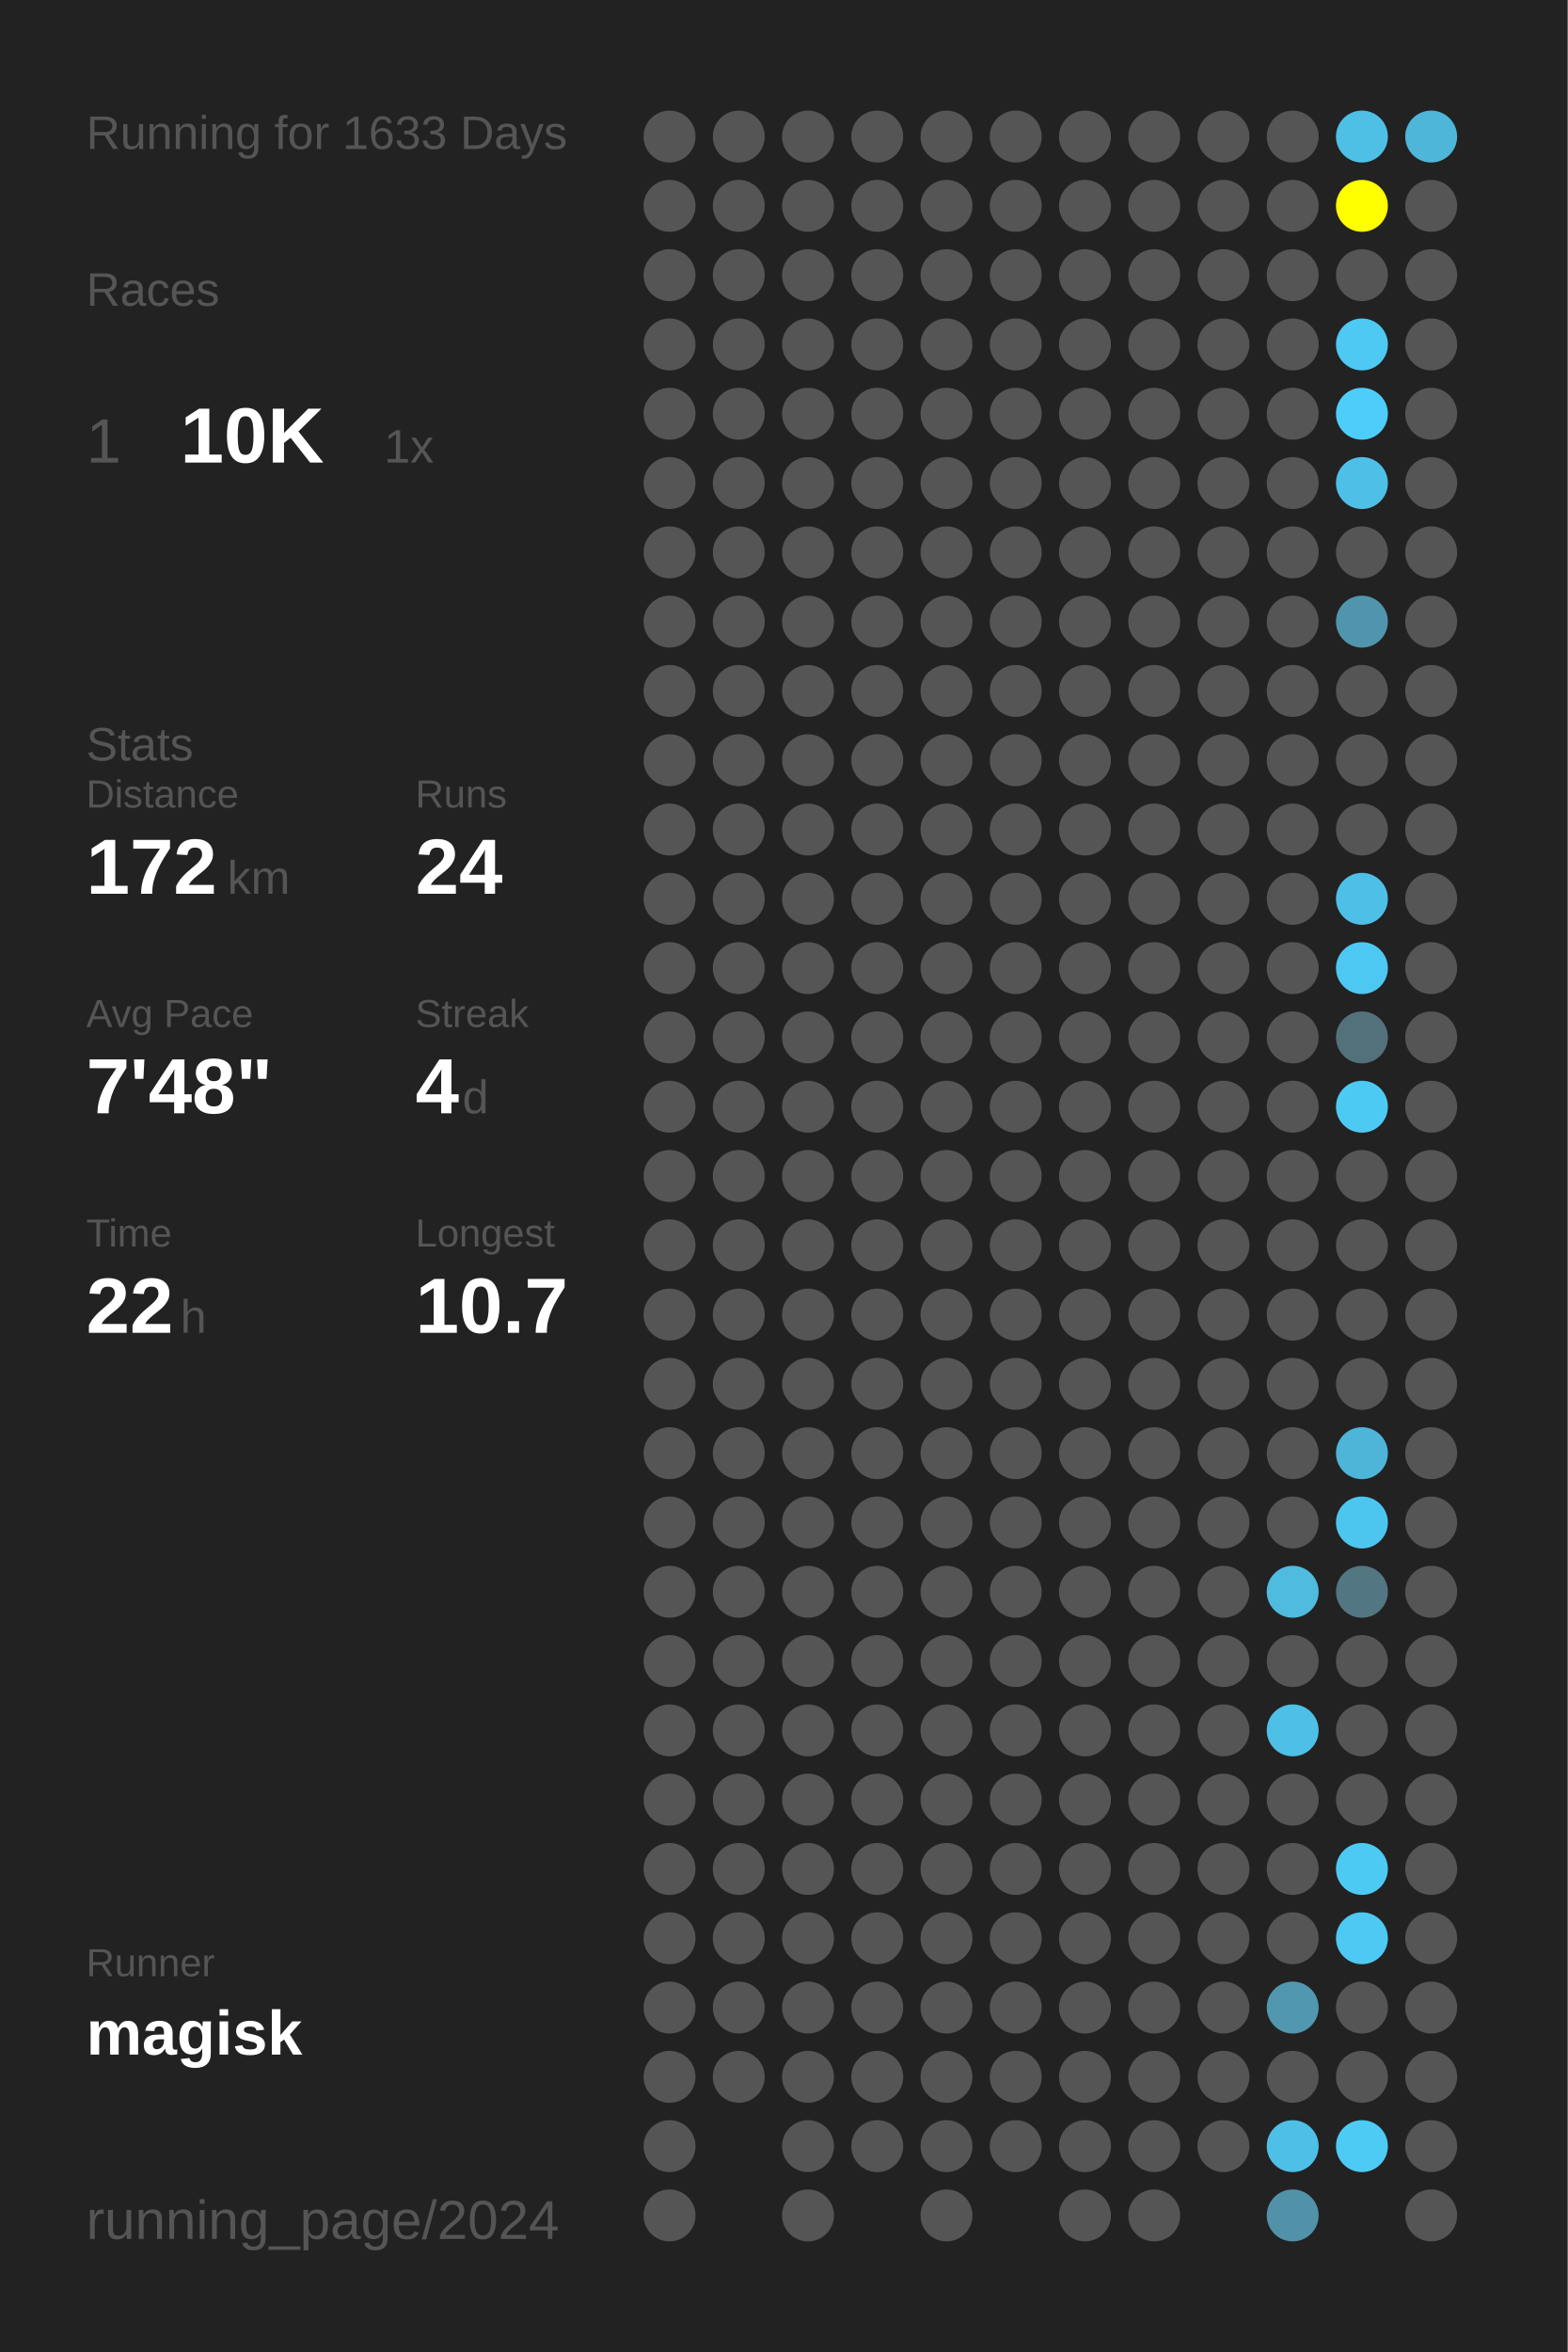
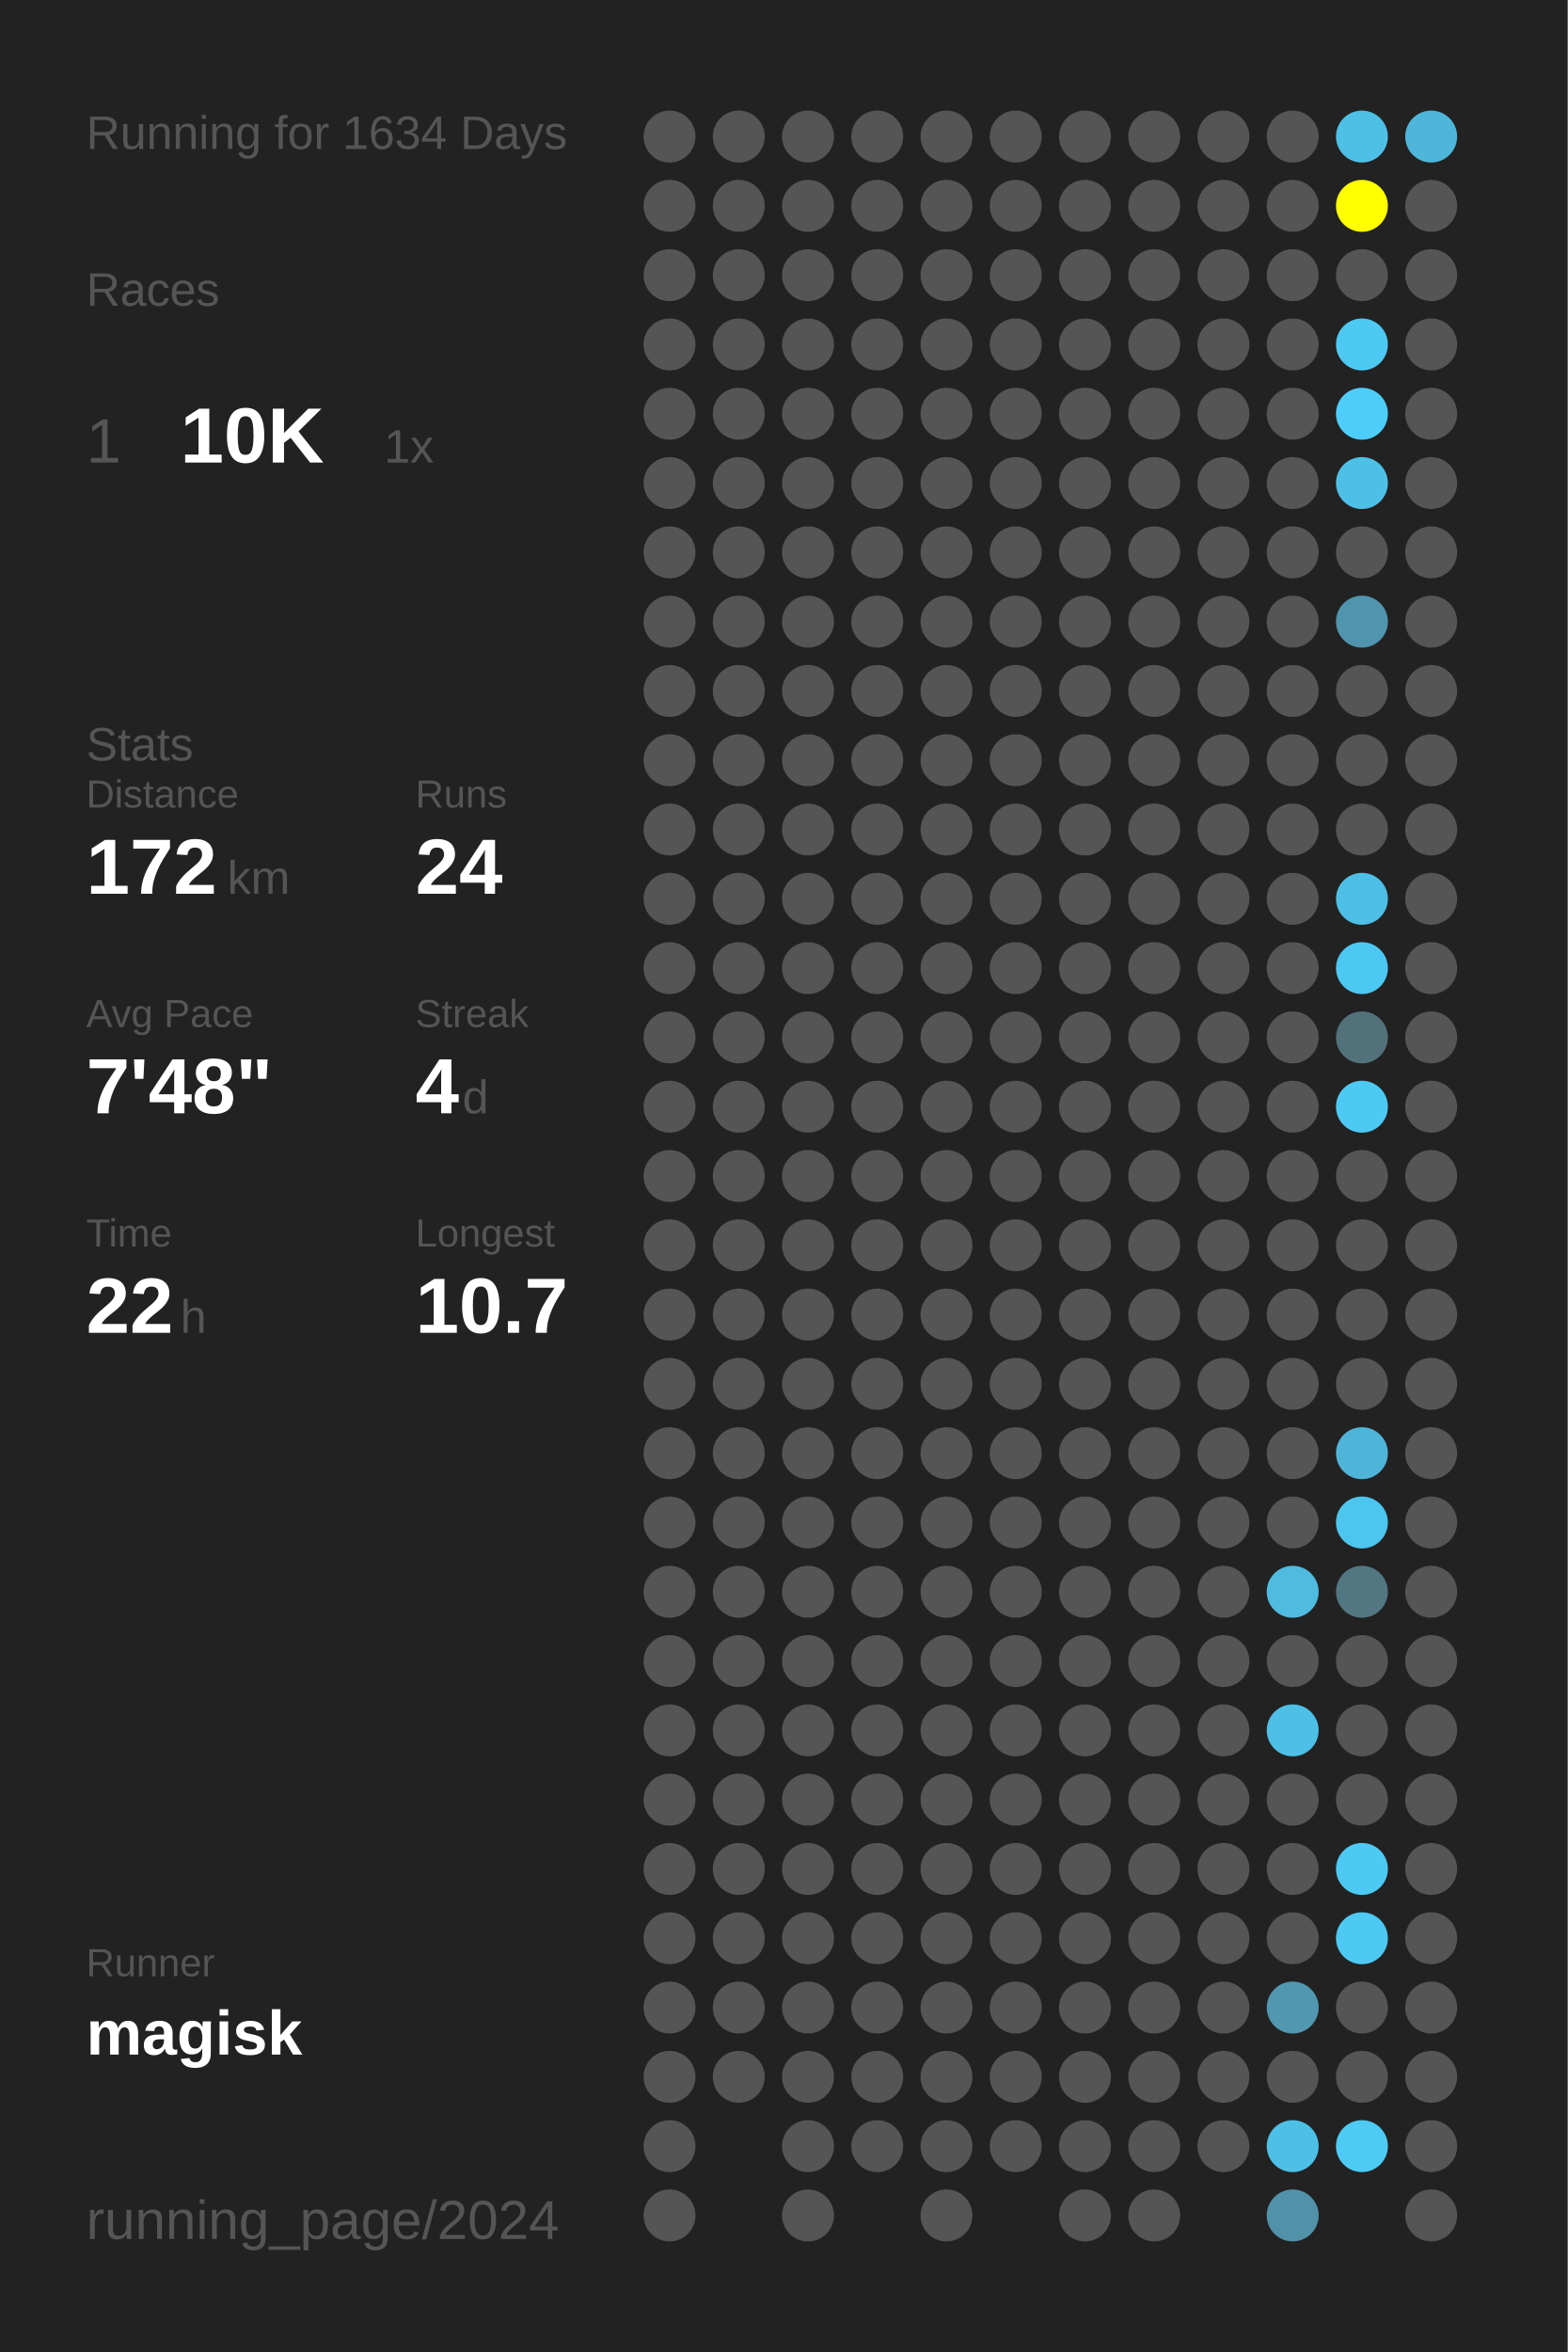
<svg xmlns="http://www.w3.org/2000/svg" baseProfile="full" height="300mm" version="1.1" viewBox="0,0,200,300" width="200mm">
  <defs />
  <rect fill="#222222" height="300" width="200" x="0" y="0" />
-   <text fill="#555555" style="font-size:6px; font-family:Arial;" x="11" y="19">Running for 1633 Days</text>
+   <text fill="#555555" style="font-size:6px; font-family:Arial;" x="11" y="19">Running for 1634 Days</text>
  <text fill="#555555" style="font-size:6px; font-family:Arial;" x="11" y="39">Races</text>
  <text fill="#555555" style="font-size:8px; font-family:Arial;" x="11" y="59">1</text>
  <text fill="#FFFFFF" style="font-size:10px; font-family:Arial; font-weight:bold;" x="23" y="59">10K</text>
  <text fill="#555555" style="font-size:6px; font-family:Arial;" x="49" y="59">1x</text>
  <text fill="#555555" style="font-size:6px; font-family:Arial;" x="11" y="97">Stats</text>
  <text fill="#555555" style="font-size:5px; font-family:Arial;" x="11" y="103">Distance</text>
  <text fill="#FFFFFF" style="font-size:10px; font-family:Arial; font-weight:bold;" x="11" y="114">172</text>
  <text fill="#555555" style="font-size:6px; font-family:Arial;" x="29" y="114">km</text>
  <text fill="#555555" style="font-size:5px; font-family:Arial;" x="53" y="103">Runs</text>
  <text fill="#FFFFFF" style="font-size:10px; font-family:Arial; font-weight:bold;" x="53" y="114">24</text>
  <text fill="#555555" style="font-size:5px; font-family:Arial;" x="11" y="131">Avg Pace</text>
  <text fill="#FFFFFF" style="font-size:10px; font-family:Arial; font-weight:bold;" x="11" y="142">7'48"</text>
  <text fill="#555555" style="font-size:5px; font-family:Arial;" x="53" y="131">Streak</text>
  <text fill="#FFFFFF" style="font-size:10px; font-family:Arial; font-weight:bold;" x="53" y="142">4</text>
  <text fill="#555555" style="font-size:6px; font-family:Arial;" x="59" y="142">d</text>
  <text fill="#555555" style="font-size:5px; font-family:Arial;" x="11" y="159">Time</text>
  <text fill="#FFFFFF" style="font-size:10px; font-family:Arial; font-weight:bold;" x="11" y="170">22</text>
  <text fill="#555555" style="font-size:6px; font-family:Arial;" x="23" y="170">h</text>
  <text fill="#555555" style="font-size:5px; font-family:Arial;" x="53" y="159">Longest</text>
  <text fill="#FFFFFF" style="font-size:10px; font-family:Arial; font-weight:bold;" x="53" y="170">10.7</text>
  <text fill="#555555" style="font-size:5px; font-family:Arial;" x="11" y="252.065">Runner</text>
  <text fill="#FFFFFF" style="font-size:8px; font-family:Arial; font-weight:bold;" x="11" y="262.065">magisk</text>
  <text fill="#555555" style="font-size:7px; font-family:Arial;" x="11" y="285.581">running_page/2024</text>
  <circle cx="85.417" cy="17.419" fill="#555555" r="3.312" />
  <circle cx="85.417" cy="26.258" fill="#555555" r="3.312" />
  <circle cx="85.417" cy="35.097" fill="#555555" r="3.312" />
  <circle cx="85.417" cy="43.935" fill="#555555" r="3.312" />
  <circle cx="85.417" cy="52.774" fill="#555555" r="3.312" />
  <circle cx="85.417" cy="61.613" fill="#555555" r="3.312" />
  <circle cx="85.417" cy="70.452" fill="#555555" r="3.312" />
  <circle cx="85.417" cy="79.29" fill="#555555" r="3.312" />
  <circle cx="85.417" cy="88.129" fill="#555555" r="3.312" />
  <circle cx="85.417" cy="96.968" fill="#555555" r="3.312" />
  <circle cx="85.417" cy="105.806" fill="#555555" r="3.312" />
  <circle cx="85.417" cy="114.645" fill="#555555" r="3.312" />
  <circle cx="85.417" cy="123.484" fill="#555555" r="3.312" />
  <circle cx="85.417" cy="132.323" fill="#555555" r="3.312" />
  <circle cx="85.417" cy="141.161" fill="#555555" r="3.312" />
  <circle cx="85.417" cy="150" fill="#555555" r="3.312" />
  <circle cx="85.417" cy="158.839" fill="#555555" r="3.312" />
  <circle cx="85.417" cy="167.677" fill="#555555" r="3.312" />
  <circle cx="85.417" cy="176.516" fill="#555555" r="3.312" />
  <circle cx="85.417" cy="185.355" fill="#555555" r="3.312" />
  <circle cx="85.417" cy="194.194" fill="#555555" r="3.312" />
  <circle cx="85.417" cy="203.032" fill="#555555" r="3.312" />
  <circle cx="85.417" cy="211.871" fill="#555555" r="3.312" />
  <circle cx="85.417" cy="220.71" fill="#555555" r="3.312" />
  <circle cx="85.417" cy="229.548" fill="#555555" r="3.312" />
  <circle cx="85.417" cy="238.387" fill="#555555" r="3.312" />
  <circle cx="85.417" cy="247.226" fill="#555555" r="3.312" />
  <circle cx="85.417" cy="256.065" fill="#555555" r="3.312" />
  <circle cx="85.417" cy="264.903" fill="#555555" r="3.312" />
  <circle cx="85.417" cy="273.742" fill="#555555" r="3.312" />
  <circle cx="85.417" cy="282.581" fill="#555555" r="3.312" />
  <circle cx="94.25" cy="17.419" fill="#555555" r="3.312" />
  <circle cx="94.25" cy="26.258" fill="#555555" r="3.312" />
  <circle cx="94.25" cy="35.097" fill="#555555" r="3.312" />
  <circle cx="94.25" cy="43.935" fill="#555555" r="3.312" />
  <circle cx="94.25" cy="52.774" fill="#555555" r="3.312" />
  <circle cx="94.25" cy="61.613" fill="#555555" r="3.312" />
  <circle cx="94.25" cy="70.452" fill="#555555" r="3.312" />
  <circle cx="94.25" cy="79.29" fill="#555555" r="3.312" />
  <circle cx="94.25" cy="88.129" fill="#555555" r="3.312" />
  <circle cx="94.25" cy="96.968" fill="#555555" r="3.312" />
  <circle cx="94.25" cy="105.806" fill="#555555" r="3.312" />
  <circle cx="94.25" cy="114.645" fill="#555555" r="3.312" />
  <circle cx="94.25" cy="123.484" fill="#555555" r="3.312" />
  <circle cx="94.25" cy="132.323" fill="#555555" r="3.312" />
  <circle cx="94.25" cy="141.161" fill="#555555" r="3.312" />
  <circle cx="94.25" cy="150" fill="#555555" r="3.312" />
  <circle cx="94.25" cy="158.839" fill="#555555" r="3.312" />
  <circle cx="94.25" cy="167.677" fill="#555555" r="3.312" />
  <circle cx="94.25" cy="176.516" fill="#555555" r="3.312" />
  <circle cx="94.25" cy="185.355" fill="#555555" r="3.312" />
  <circle cx="94.25" cy="194.194" fill="#555555" r="3.312" />
  <circle cx="94.25" cy="203.032" fill="#555555" r="3.312" />
  <circle cx="94.25" cy="211.871" fill="#555555" r="3.312" />
  <circle cx="94.25" cy="220.71" fill="#555555" r="3.312" />
  <circle cx="94.25" cy="229.548" fill="#555555" r="3.312" />
  <circle cx="94.25" cy="238.387" fill="#555555" r="3.312" />
  <circle cx="94.25" cy="247.226" fill="#555555" r="3.312" />
  <circle cx="94.25" cy="256.065" fill="#555555" r="3.312" />
  <circle cx="94.25" cy="264.903" fill="#555555" r="3.312" />
  <circle cx="103.083" cy="17.419" fill="#555555" r="3.312" />
  <circle cx="103.083" cy="26.258" fill="#555555" r="3.312" />
  <circle cx="103.083" cy="35.097" fill="#555555" r="3.312" />
  <circle cx="103.083" cy="43.935" fill="#555555" r="3.312" />
  <circle cx="103.083" cy="52.774" fill="#555555" r="3.312" />
  <circle cx="103.083" cy="61.613" fill="#555555" r="3.312" />
  <circle cx="103.083" cy="70.452" fill="#555555" r="3.312" />
  <circle cx="103.083" cy="79.29" fill="#555555" r="3.312" />
  <circle cx="103.083" cy="88.129" fill="#555555" r="3.312" />
  <circle cx="103.083" cy="96.968" fill="#555555" r="3.312" />
  <circle cx="103.083" cy="105.806" fill="#555555" r="3.312" />
  <circle cx="103.083" cy="114.645" fill="#555555" r="3.312" />
  <circle cx="103.083" cy="123.484" fill="#555555" r="3.312" />
  <circle cx="103.083" cy="132.323" fill="#555555" r="3.312" />
  <circle cx="103.083" cy="141.161" fill="#555555" r="3.312" />
  <circle cx="103.083" cy="150" fill="#555555" r="3.312" />
  <circle cx="103.083" cy="158.839" fill="#555555" r="3.312" />
  <circle cx="103.083" cy="167.677" fill="#555555" r="3.312" />
  <circle cx="103.083" cy="176.516" fill="#555555" r="3.312" />
  <circle cx="103.083" cy="185.355" fill="#555555" r="3.312" />
  <circle cx="103.083" cy="194.194" fill="#555555" r="3.312" />
  <circle cx="103.083" cy="203.032" fill="#555555" r="3.312" />
  <circle cx="103.083" cy="211.871" fill="#555555" r="3.312" />
  <circle cx="103.083" cy="220.71" fill="#555555" r="3.312" />
  <circle cx="103.083" cy="229.548" fill="#555555" r="3.312" />
  <circle cx="103.083" cy="238.387" fill="#555555" r="3.312" />
  <circle cx="103.083" cy="247.226" fill="#555555" r="3.312" />
  <circle cx="103.083" cy="256.065" fill="#555555" r="3.312" />
  <circle cx="103.083" cy="264.903" fill="#555555" r="3.312" />
  <circle cx="103.083" cy="273.742" fill="#555555" r="3.312" />
  <circle cx="103.083" cy="282.581" fill="#555555" r="3.312" />
  <circle cx="111.917" cy="17.419" fill="#555555" r="3.312" />
  <circle cx="111.917" cy="26.258" fill="#555555" r="3.312" />
  <circle cx="111.917" cy="35.097" fill="#555555" r="3.312" />
  <circle cx="111.917" cy="43.935" fill="#555555" r="3.312" />
  <circle cx="111.917" cy="52.774" fill="#555555" r="3.312" />
  <circle cx="111.917" cy="61.613" fill="#555555" r="3.312" />
  <circle cx="111.917" cy="70.452" fill="#555555" r="3.312" />
  <circle cx="111.917" cy="79.29" fill="#555555" r="3.312" />
  <circle cx="111.917" cy="88.129" fill="#555555" r="3.312" />
  <circle cx="111.917" cy="96.968" fill="#555555" r="3.312" />
  <circle cx="111.917" cy="105.806" fill="#555555" r="3.312" />
  <circle cx="111.917" cy="114.645" fill="#555555" r="3.312" />
  <circle cx="111.917" cy="123.484" fill="#555555" r="3.312" />
  <circle cx="111.917" cy="132.323" fill="#555555" r="3.312" />
  <circle cx="111.917" cy="141.161" fill="#555555" r="3.312" />
  <circle cx="111.917" cy="150" fill="#555555" r="3.312" />
  <circle cx="111.917" cy="158.839" fill="#555555" r="3.312" />
  <circle cx="111.917" cy="167.677" fill="#555555" r="3.312" />
  <circle cx="111.917" cy="176.516" fill="#555555" r="3.312" />
  <circle cx="111.917" cy="185.355" fill="#555555" r="3.312" />
  <circle cx="111.917" cy="194.194" fill="#555555" r="3.312" />
  <circle cx="111.917" cy="203.032" fill="#555555" r="3.312" />
  <circle cx="111.917" cy="211.871" fill="#555555" r="3.312" />
  <circle cx="111.917" cy="220.71" fill="#555555" r="3.312" />
  <circle cx="111.917" cy="229.548" fill="#555555" r="3.312" />
  <circle cx="111.917" cy="238.387" fill="#555555" r="3.312" />
  <circle cx="111.917" cy="247.226" fill="#555555" r="3.312" />
  <circle cx="111.917" cy="256.065" fill="#555555" r="3.312" />
  <circle cx="111.917" cy="264.903" fill="#555555" r="3.312" />
  <circle cx="111.917" cy="273.742" fill="#555555" r="3.312" />
  <circle cx="120.75" cy="17.419" fill="#555555" r="3.312" />
  <circle cx="120.75" cy="26.258" fill="#555555" r="3.312" />
  <circle cx="120.75" cy="35.097" fill="#555555" r="3.312" />
  <circle cx="120.75" cy="43.935" fill="#555555" r="3.312" />
  <circle cx="120.75" cy="52.774" fill="#555555" r="3.312" />
  <circle cx="120.75" cy="61.613" fill="#555555" r="3.312" />
  <circle cx="120.75" cy="70.452" fill="#555555" r="3.312" />
  <circle cx="120.75" cy="79.29" fill="#555555" r="3.312" />
  <circle cx="120.75" cy="88.129" fill="#555555" r="3.312" />
  <circle cx="120.75" cy="96.968" fill="#555555" r="3.312" />
  <circle cx="120.75" cy="105.806" fill="#555555" r="3.312" />
  <circle cx="120.75" cy="114.645" fill="#555555" r="3.312" />
  <circle cx="120.75" cy="123.484" fill="#555555" r="3.312" />
  <circle cx="120.75" cy="132.323" fill="#555555" r="3.312" />
  <circle cx="120.75" cy="141.161" fill="#555555" r="3.312" />
  <circle cx="120.75" cy="150" fill="#555555" r="3.312" />
  <circle cx="120.75" cy="158.839" fill="#555555" r="3.312" />
  <circle cx="120.75" cy="167.677" fill="#555555" r="3.312" />
  <circle cx="120.75" cy="176.516" fill="#555555" r="3.312" />
  <circle cx="120.75" cy="185.355" fill="#555555" r="3.312" />
  <circle cx="120.75" cy="194.194" fill="#555555" r="3.312" />
  <circle cx="120.75" cy="203.032" fill="#555555" r="3.312" />
  <circle cx="120.75" cy="211.871" fill="#555555" r="3.312" />
  <circle cx="120.75" cy="220.71" fill="#555555" r="3.312" />
  <circle cx="120.75" cy="229.548" fill="#555555" r="3.312" />
  <circle cx="120.75" cy="238.387" fill="#555555" r="3.312" />
  <circle cx="120.75" cy="247.226" fill="#555555" r="3.312" />
  <circle cx="120.75" cy="256.065" fill="#555555" r="3.312" />
  <circle cx="120.75" cy="264.903" fill="#555555" r="3.312" />
  <circle cx="120.75" cy="273.742" fill="#555555" r="3.312" />
  <circle cx="120.75" cy="282.581" fill="#555555" r="3.312" />
  <circle cx="129.583" cy="17.419" fill="#555555" r="3.312" />
  <circle cx="129.583" cy="26.258" fill="#555555" r="3.312" />
  <circle cx="129.583" cy="35.097" fill="#555555" r="3.312" />
  <circle cx="129.583" cy="43.935" fill="#555555" r="3.312" />
  <circle cx="129.583" cy="52.774" fill="#555555" r="3.312" />
  <circle cx="129.583" cy="61.613" fill="#555555" r="3.312" />
  <circle cx="129.583" cy="70.452" fill="#555555" r="3.312" />
  <circle cx="129.583" cy="79.29" fill="#555555" r="3.312" />
  <circle cx="129.583" cy="88.129" fill="#555555" r="3.312" />
  <circle cx="129.583" cy="96.968" fill="#555555" r="3.312" />
  <circle cx="129.583" cy="105.806" fill="#555555" r="3.312" />
  <circle cx="129.583" cy="114.645" fill="#555555" r="3.312" />
  <circle cx="129.583" cy="123.484" fill="#555555" r="3.312" />
  <circle cx="129.583" cy="132.323" fill="#555555" r="3.312" />
  <circle cx="129.583" cy="141.161" fill="#555555" r="3.312" />
  <circle cx="129.583" cy="150" fill="#555555" r="3.312" />
  <circle cx="129.583" cy="158.839" fill="#555555" r="3.312" />
  <circle cx="129.583" cy="167.677" fill="#555555" r="3.312" />
  <circle cx="129.583" cy="176.516" fill="#555555" r="3.312" />
  <circle cx="129.583" cy="185.355" fill="#555555" r="3.312" />
  <circle cx="129.583" cy="194.194" fill="#555555" r="3.312" />
  <circle cx="129.583" cy="203.032" fill="#555555" r="3.312" />
  <circle cx="129.583" cy="211.871" fill="#555555" r="3.312" />
  <circle cx="129.583" cy="220.71" fill="#555555" r="3.312" />
  <circle cx="129.583" cy="229.548" fill="#555555" r="3.312" />
  <circle cx="129.583" cy="238.387" fill="#555555" r="3.312" />
  <circle cx="129.583" cy="247.226" fill="#555555" r="3.312" />
  <circle cx="129.583" cy="256.065" fill="#555555" r="3.312" />
  <circle cx="129.583" cy="264.903" fill="#555555" r="3.312" />
  <circle cx="129.583" cy="273.742" fill="#555555" r="3.312" />
  <circle cx="138.417" cy="17.419" fill="#555555" r="3.312" />
  <circle cx="138.417" cy="26.258" fill="#555555" r="3.312" />
  <circle cx="138.417" cy="35.097" fill="#555555" r="3.312" />
  <circle cx="138.417" cy="43.935" fill="#555555" r="3.312" />
  <circle cx="138.417" cy="52.774" fill="#555555" r="3.312" />
  <circle cx="138.417" cy="61.613" fill="#555555" r="3.312" />
  <circle cx="138.417" cy="70.452" fill="#555555" r="3.312" />
  <circle cx="138.417" cy="79.29" fill="#555555" r="3.312" />
  <circle cx="138.417" cy="88.129" fill="#555555" r="3.312" />
  <circle cx="138.417" cy="96.968" fill="#555555" r="3.312" />
  <circle cx="138.417" cy="105.806" fill="#555555" r="3.312" />
  <circle cx="138.417" cy="114.645" fill="#555555" r="3.312" />
  <circle cx="138.417" cy="123.484" fill="#555555" r="3.312" />
  <circle cx="138.417" cy="132.323" fill="#555555" r="3.312" />
  <circle cx="138.417" cy="141.161" fill="#555555" r="3.312" />
  <circle cx="138.417" cy="150" fill="#555555" r="3.312" />
  <circle cx="138.417" cy="158.839" fill="#555555" r="3.312" />
  <circle cx="138.417" cy="167.677" fill="#555555" r="3.312" />
  <circle cx="138.417" cy="176.516" fill="#555555" r="3.312" />
  <circle cx="138.417" cy="185.355" fill="#555555" r="3.312" />
  <circle cx="138.417" cy="194.194" fill="#555555" r="3.312" />
  <circle cx="138.417" cy="203.032" fill="#555555" r="3.312" />
  <circle cx="138.417" cy="211.871" fill="#555555" r="3.312" />
  <circle cx="138.417" cy="220.71" fill="#555555" r="3.312" />
  <circle cx="138.417" cy="229.548" fill="#555555" r="3.312" />
  <circle cx="138.417" cy="238.387" fill="#555555" r="3.312" />
  <circle cx="138.417" cy="247.226" fill="#555555" r="3.312" />
  <circle cx="138.417" cy="256.065" fill="#555555" r="3.312" />
  <circle cx="138.417" cy="264.903" fill="#555555" r="3.312" />
  <circle cx="138.417" cy="273.742" fill="#555555" r="3.312" />
  <circle cx="138.417" cy="282.581" fill="#555555" r="3.312" />
  <circle cx="147.25" cy="17.419" fill="#555555" r="3.312" />
  <circle cx="147.25" cy="26.258" fill="#555555" r="3.312" />
  <circle cx="147.25" cy="35.097" fill="#555555" r="3.312" />
  <circle cx="147.25" cy="43.935" fill="#555555" r="3.312" />
  <circle cx="147.25" cy="52.774" fill="#555555" r="3.312" />
  <circle cx="147.25" cy="61.613" fill="#555555" r="3.312" />
  <circle cx="147.25" cy="70.452" fill="#555555" r="3.312" />
  <circle cx="147.25" cy="79.29" fill="#555555" r="3.312" />
  <circle cx="147.25" cy="88.129" fill="#555555" r="3.312" />
  <circle cx="147.25" cy="96.968" fill="#555555" r="3.312" />
  <circle cx="147.25" cy="105.806" fill="#555555" r="3.312" />
  <circle cx="147.25" cy="114.645" fill="#555555" r="3.312" />
  <circle cx="147.25" cy="123.484" fill="#555555" r="3.312" />
  <circle cx="147.25" cy="132.323" fill="#555555" r="3.312" />
  <circle cx="147.25" cy="141.161" fill="#555555" r="3.312" />
  <circle cx="147.25" cy="150" fill="#555555" r="3.312" />
  <circle cx="147.25" cy="158.839" fill="#555555" r="3.312" />
  <circle cx="147.25" cy="167.677" fill="#555555" r="3.312" />
  <circle cx="147.25" cy="176.516" fill="#555555" r="3.312" />
  <circle cx="147.25" cy="185.355" fill="#555555" r="3.312" />
  <circle cx="147.25" cy="194.194" fill="#555555" r="3.312" />
  <circle cx="147.25" cy="203.032" fill="#555555" r="3.312" />
  <circle cx="147.25" cy="211.871" fill="#555555" r="3.312" />
  <circle cx="147.25" cy="220.71" fill="#555555" r="3.312" />
  <circle cx="147.25" cy="229.548" fill="#555555" r="3.312" />
  <circle cx="147.25" cy="238.387" fill="#555555" r="3.312" />
  <circle cx="147.25" cy="247.226" fill="#555555" r="3.312" />
  <circle cx="147.25" cy="256.065" fill="#555555" r="3.312" />
  <circle cx="147.25" cy="264.903" fill="#555555" r="3.312" />
  <circle cx="147.25" cy="273.742" fill="#555555" r="3.312" />
  <circle cx="147.25" cy="282.581" fill="#555555" r="3.312" />
  <circle cx="156.083" cy="17.419" fill="#555555" r="3.312" />
  <circle cx="156.083" cy="26.258" fill="#555555" r="3.312" />
  <circle cx="156.083" cy="35.097" fill="#555555" r="3.312" />
  <circle cx="156.083" cy="43.935" fill="#555555" r="3.312" />
  <circle cx="156.083" cy="52.774" fill="#555555" r="3.312" />
  <circle cx="156.083" cy="61.613" fill="#555555" r="3.312" />
  <circle cx="156.083" cy="70.452" fill="#555555" r="3.312" />
  <circle cx="156.083" cy="79.29" fill="#555555" r="3.312" />
  <circle cx="156.083" cy="88.129" fill="#555555" r="3.312" />
  <circle cx="156.083" cy="96.968" fill="#555555" r="3.312" />
  <circle cx="156.083" cy="105.806" fill="#555555" r="3.312" />
  <circle cx="156.083" cy="114.645" fill="#555555" r="3.312" />
  <circle cx="156.083" cy="123.484" fill="#555555" r="3.312" />
  <circle cx="156.083" cy="132.323" fill="#555555" r="3.312" />
  <circle cx="156.083" cy="141.161" fill="#555555" r="3.312" />
  <circle cx="156.083" cy="150" fill="#555555" r="3.312" />
  <circle cx="156.083" cy="158.839" fill="#555555" r="3.312" />
  <circle cx="156.083" cy="167.677" fill="#555555" r="3.312" />
  <circle cx="156.083" cy="176.516" fill="#555555" r="3.312" />
  <circle cx="156.083" cy="185.355" fill="#555555" r="3.312" />
  <circle cx="156.083" cy="194.194" fill="#555555" r="3.312" />
  <circle cx="156.083" cy="203.032" fill="#555555" r="3.312" />
  <circle cx="156.083" cy="211.871" fill="#555555" r="3.312" />
  <circle cx="156.083" cy="220.71" fill="#555555" r="3.312" />
  <circle cx="156.083" cy="229.548" fill="#555555" r="3.312" />
  <circle cx="156.083" cy="238.387" fill="#555555" r="3.312" />
  <circle cx="156.083" cy="247.226" fill="#555555" r="3.312" />
  <circle cx="156.083" cy="256.065" fill="#555555" r="3.312" />
  <circle cx="156.083" cy="264.903" fill="#555555" r="3.312" />
  <circle cx="156.083" cy="273.742" fill="#555555" r="3.312" />
  <circle cx="164.917" cy="17.419" fill="#555555" r="3.312" />
  <circle cx="164.917" cy="26.258" fill="#555555" r="3.312" />
  <circle cx="164.917" cy="35.097" fill="#555555" r="3.312" />
  <circle cx="164.917" cy="43.935" fill="#555555" r="3.312" />
  <circle cx="164.917" cy="52.774" fill="#555555" r="3.312" />
  <circle cx="164.917" cy="61.613" fill="#555555" r="3.312" />
  <circle cx="164.917" cy="70.452" fill="#555555" r="3.312" />
  <circle cx="164.917" cy="79.29" fill="#555555" r="3.312" />
  <circle cx="164.917" cy="88.129" fill="#555555" r="3.312" />
  <circle cx="164.917" cy="96.968" fill="#555555" r="3.312" />
  <circle cx="164.917" cy="105.806" fill="#555555" r="3.312" />
  <circle cx="164.917" cy="114.645" fill="#555555" r="3.312" />
  <circle cx="164.917" cy="123.484" fill="#555555" r="3.312" />
  <circle cx="164.917" cy="132.323" fill="#555555" r="3.312" />
  <circle cx="164.917" cy="141.161" fill="#555555" r="3.312" />
  <circle cx="164.917" cy="150" fill="#555555" r="3.312" />
  <circle cx="164.917" cy="158.839" fill="#555555" r="3.312" />
  <circle cx="164.917" cy="167.677" fill="#555555" r="3.312" />
  <circle cx="164.917" cy="176.516" fill="#555555" r="3.312" />
  <circle cx="164.917" cy="185.355" fill="#555555" r="3.312" />
  <circle cx="164.917" cy="194.194" fill="#555555" r="3.312" />
  <circle cx="164.917" cy="203.032" fill="#4ebbdf" r="3.312" />
  <circle cx="164.917" cy="211.871" fill="#555555" r="3.312" />
  <circle cx="164.917" cy="220.71" fill="#4ebfe6" r="3.312" />
  <circle cx="164.917" cy="229.548" fill="#555555" r="3.312" />
  <circle cx="164.917" cy="238.387" fill="#555555" r="3.312" />
  <circle cx="164.917" cy="247.226" fill="#555555" r="3.312" />
  <circle cx="164.917" cy="256.065" fill="#5097af" r="3.312" />
  <circle cx="164.917" cy="264.903" fill="#555555" r="3.312" />
  <circle cx="164.917" cy="273.742" fill="#4ec0e7" r="3.312" />
  <circle cx="164.917" cy="282.581" fill="#5192a8" r="3.312" />
  <circle cx="173.75" cy="17.419" fill="#4ec0e6" r="3.312" />
  <circle cx="173.75" cy="26.258" fill="#FFFF00" r="3.312" />
  <circle cx="173.75" cy="35.097" fill="#555555" r="3.312" />
  <circle cx="173.75" cy="43.935" fill="#4dc9f3" r="3.312" />
  <circle cx="173.75" cy="52.774" fill="#4dcefa" r="3.312" />
  <circle cx="173.75" cy="61.613" fill="#4ec0e7" r="3.312" />
  <circle cx="173.75" cy="70.452" fill="#555555" r="3.312" />
  <circle cx="173.75" cy="79.29" fill="#5095ad" r="3.312" />
  <circle cx="173.75" cy="88.129" fill="#555555" r="3.312" />
  <circle cx="173.75" cy="96.968" fill="#555555" r="3.312" />
  <circle cx="173.75" cy="105.806" fill="#555555" r="3.312" />
  <circle cx="173.75" cy="114.645" fill="#4ebfe6" r="3.312" />
  <circle cx="173.75" cy="123.484" fill="#4dc8f2" r="3.312" />
  <circle cx="173.75" cy="132.323" fill="#53717b" r="3.312" />
  <circle cx="173.75" cy="141.161" fill="#4dcaf4" r="3.312" />
  <circle cx="173.75" cy="150" fill="#555555" r="3.312" />
  <circle cx="173.75" cy="158.839" fill="#555555" r="3.312" />
  <circle cx="173.75" cy="167.677" fill="#555555" r="3.312" />
  <circle cx="173.75" cy="176.516" fill="#555555" r="3.312" />
  <circle cx="173.75" cy="185.355" fill="#4eb5d8" r="3.312" />
  <circle cx="173.75" cy="194.194" fill="#4dc6ef" r="3.312" />
  <circle cx="173.75" cy="203.032" fill="#527682" r="3.312" />
  <circle cx="173.75" cy="211.871" fill="#555555" r="3.312" />
  <circle cx="173.75" cy="220.71" fill="#555555" r="3.312" />
  <circle cx="173.75" cy="229.548" fill="#555555" r="3.312" />
  <circle cx="173.75" cy="238.387" fill="#4dcaf4" r="3.312" />
  <circle cx="173.75" cy="247.226" fill="#4dc9f3" r="3.312" />
  <circle cx="173.75" cy="256.065" fill="#555555" r="3.312" />
  <circle cx="173.75" cy="264.903" fill="#555555" r="3.312" />
  <circle cx="173.75" cy="273.742" fill="#4dcbf5" r="3.312" />
  <circle cx="182.583" cy="17.419" fill="#4eb6d9" r="3.312" />
  <circle cx="182.583" cy="26.258" fill="#555555" r="3.312" />
  <circle cx="182.583" cy="35.097" fill="#555555" r="3.312" />
  <circle cx="182.583" cy="43.935" fill="#555555" r="3.312" />
  <circle cx="182.583" cy="52.774" fill="#555555" r="3.312" />
  <circle cx="182.583" cy="61.613" fill="#555555" r="3.312" />
  <circle cx="182.583" cy="70.452" fill="#555555" r="3.312" />
  <circle cx="182.583" cy="79.29" fill="#555555" r="3.312" />
  <circle cx="182.583" cy="88.129" fill="#555555" r="3.312" />
  <circle cx="182.583" cy="96.968" fill="#555555" r="3.312" />
  <circle cx="182.583" cy="105.806" fill="#555555" r="3.312" />
  <circle cx="182.583" cy="114.645" fill="#555555" r="3.312" />
  <circle cx="182.583" cy="123.484" fill="#555555" r="3.312" />
  <circle cx="182.583" cy="132.323" fill="#555555" r="3.312" />
  <circle cx="182.583" cy="141.161" fill="#555555" r="3.312" />
  <circle cx="182.583" cy="150" fill="#555555" r="3.312" />
  <circle cx="182.583" cy="158.839" fill="#555555" r="3.312" />
  <circle cx="182.583" cy="167.677" fill="#555555" r="3.312" />
  <circle cx="182.583" cy="176.516" fill="#555555" r="3.312" />
  <circle cx="182.583" cy="185.355" fill="#555555" r="3.312" />
  <circle cx="182.583" cy="194.194" fill="#555555" r="3.312" />
  <circle cx="182.583" cy="203.032" fill="#555555" r="3.312" />
  <circle cx="182.583" cy="211.871" fill="#555555" r="3.312" />
  <circle cx="182.583" cy="220.71" fill="#555555" r="3.312" />
  <circle cx="182.583" cy="229.548" fill="#555555" r="3.312" />
  <circle cx="182.583" cy="238.387" fill="#555555" r="3.312" />
  <circle cx="182.583" cy="247.226" fill="#555555" r="3.312" />
  <circle cx="182.583" cy="256.065" fill="#555555" r="3.312" />
  <circle cx="182.583" cy="264.903" fill="#555555" r="3.312" />
  <circle cx="182.583" cy="273.742" fill="#555555" r="3.312" />
  <circle cx="182.583" cy="282.581" fill="#555555" r="3.312" />
</svg>
